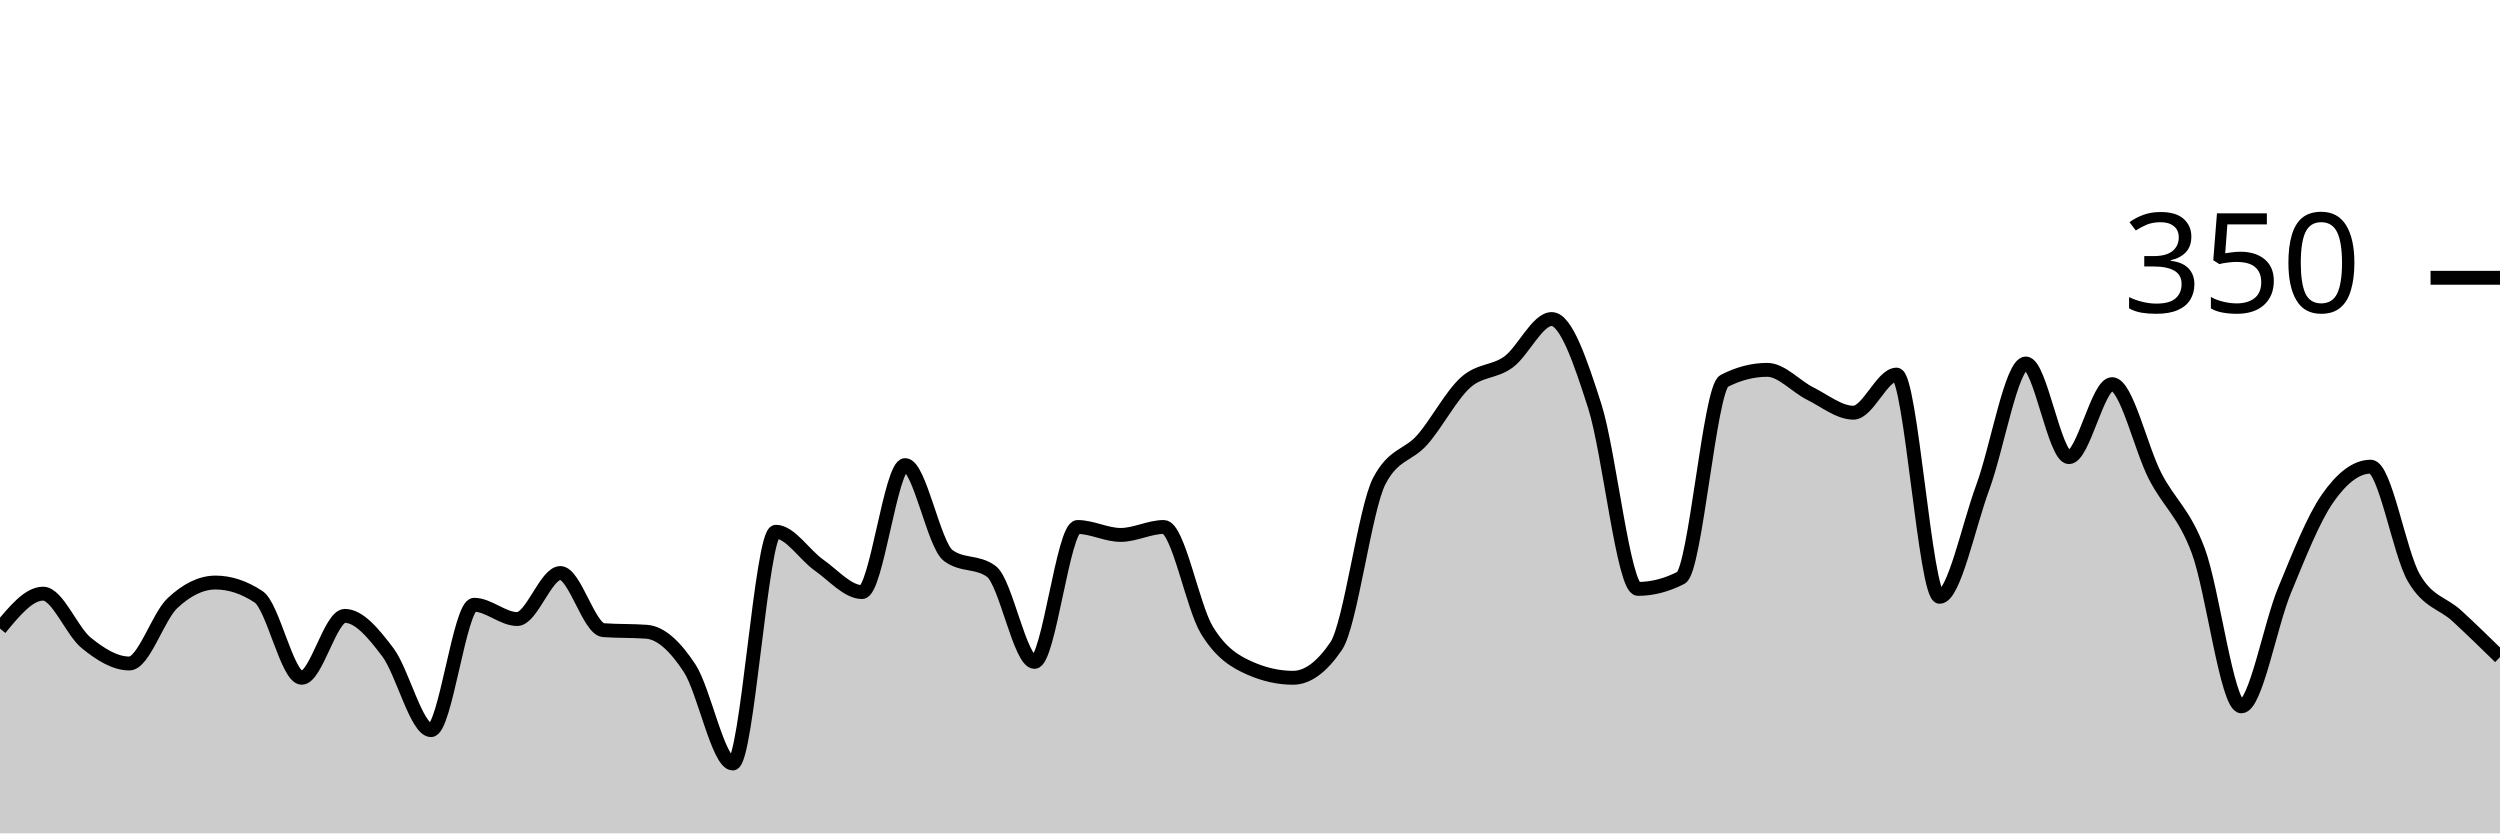
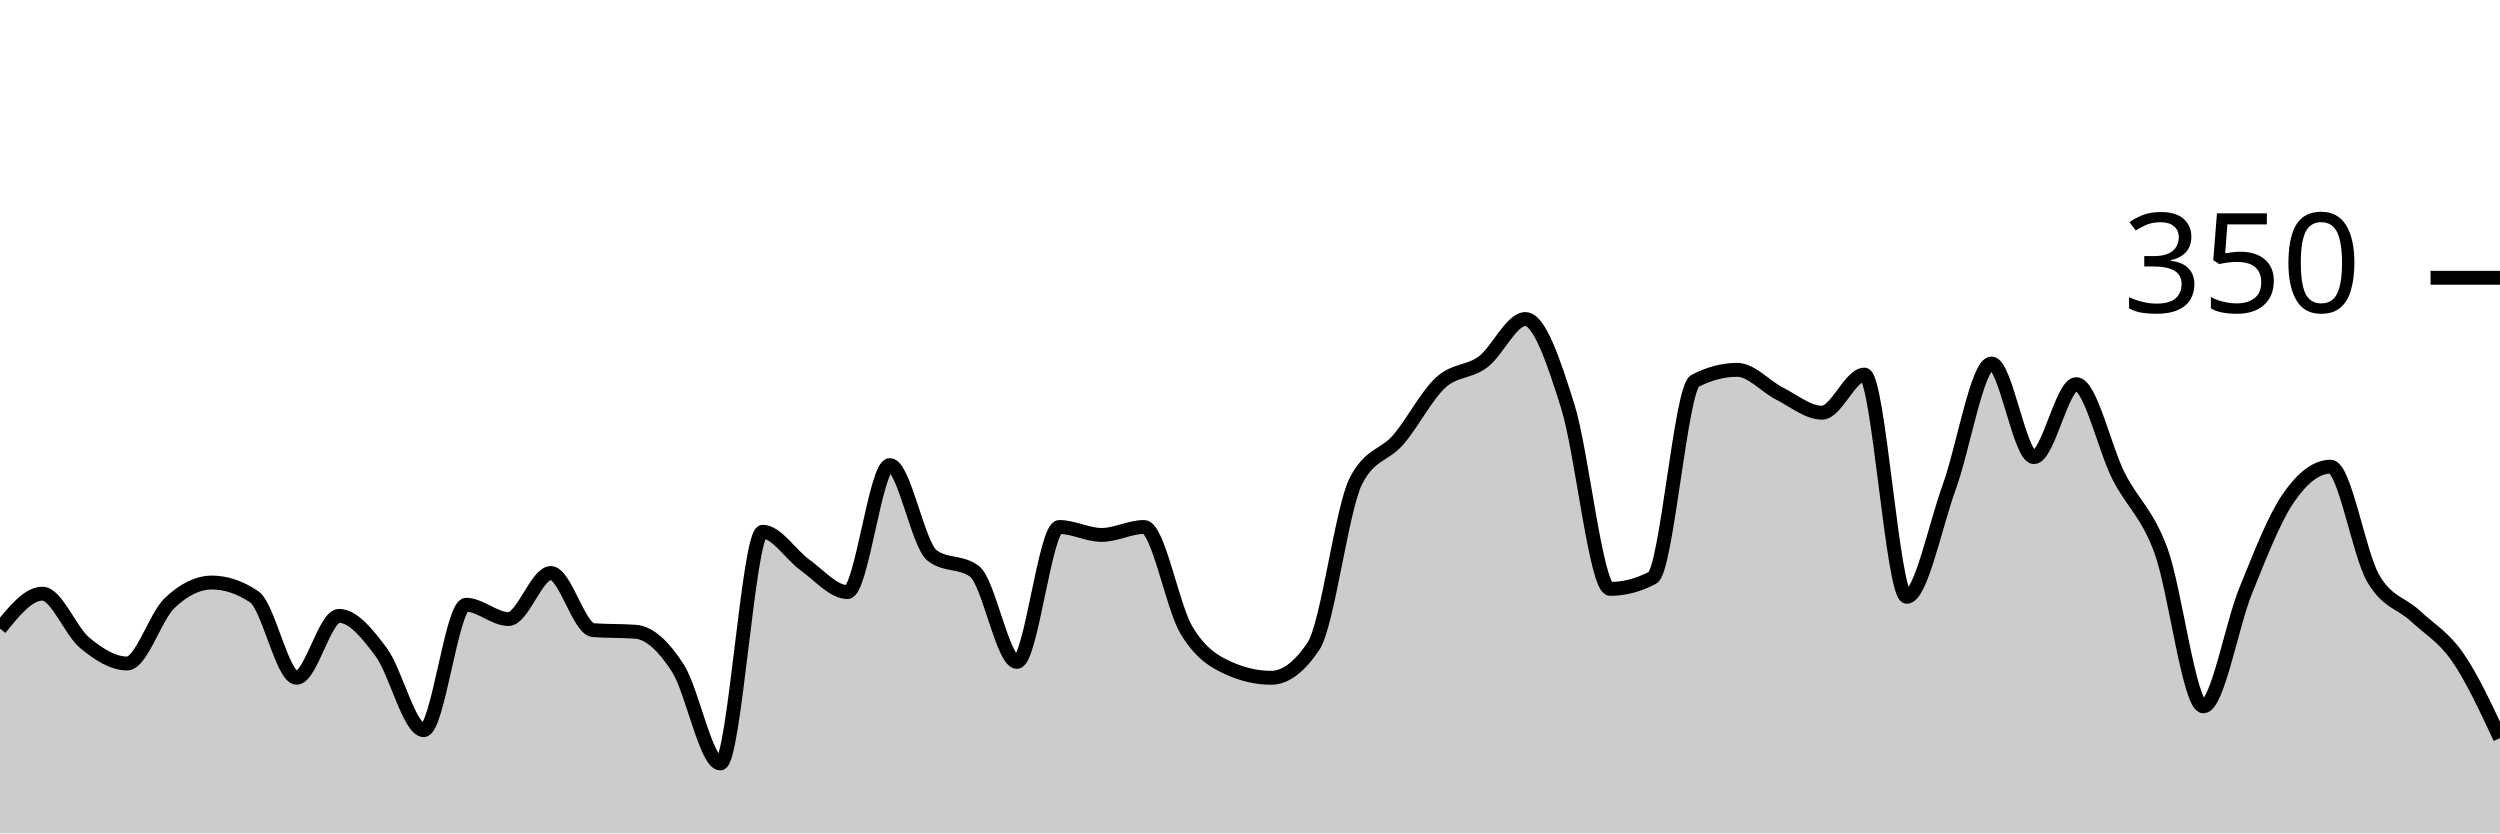
<svg xmlns="http://www.w3.org/2000/svg" viewBox="0 0 180 60">
  <g transform="translate(0,20)">
-     <path class="area" fill="rgba(0, 0, 0, 0.2)" d="M0,25.257C1.034,24,2.069,22.743,3.103,22.743C4.138,22.743,5.172,25.448,6.207,26.286C7.241,27.124,8.276,27.771,9.31,27.771C10.345,27.771,11.379,24.4,12.414,23.429C13.448,22.457,14.483,21.943,15.517,21.943C16.552,21.943,17.586,22.286,18.621,22.971C19.655,23.657,20.69,28.8,21.724,28.8C22.759,28.8,23.793,24.343,24.828,24.343C25.862,24.343,26.897,25.6,27.931,26.971C28.966,28.343,30,32.571,31.034,32.571C32.069,32.571,33.103,23.543,34.138,23.543C35.172,23.543,36.207,24.571,37.241,24.571C38.276,24.571,39.31,21.257,40.345,21.257C41.379,21.257,42.414,25.295,43.448,25.371C44.483,25.448,45.517,25.41,46.552,25.486C47.586,25.562,48.621,26.533,49.655,28.114C50.69,29.695,51.724,34.971,52.759,34.971C53.793,34.971,54.828,18.286,55.862,18.286C56.897,18.286,57.931,19.962,58.966,20.686C60,21.41,61.034,22.629,62.069,22.629C63.103,22.629,64.138,13.486,65.172,13.486C66.207,13.486,67.241,19.238,68.276,20C69.31,20.762,70.345,20.381,71.379,21.143C72.414,21.905,73.448,27.657,74.483,27.657C75.517,27.657,76.552,17.943,77.586,17.943C78.621,17.943,79.655,18.514,80.69,18.514C81.724,18.514,82.759,17.943,83.793,17.943C84.828,17.943,85.862,23.676,86.897,25.371C87.931,27.067,88.966,27.657,90,28.114C91.034,28.571,92.069,28.8,93.103,28.8C94.138,28.8,95.172,28.038,96.207,26.514C97.241,24.99,98.276,16.61,99.31,14.629C100.345,12.648,101.379,12.838,102.414,11.657C103.448,10.476,104.483,8.476,105.517,7.543C106.552,6.61,107.586,6.819,108.621,6.057C109.655,5.295,110.69,2.971,111.724,2.971C112.759,2.971,113.793,6.019,114.828,9.257C115.862,12.495,116.897,22.4,117.931,22.4C118.966,22.4,120,22.133,121.034,21.6C122.069,21.067,123.103,7.962,124.138,7.429C125.172,6.895,126.207,6.629,127.241,6.629C128.276,6.629,129.31,7.829,130.345,8.343C131.379,8.857,132.414,9.714,133.448,9.714C134.483,9.714,135.517,6.971,136.552,6.971C137.586,6.971,138.621,22.971,139.655,22.971C140.69,22.971,141.724,17.886,142.759,15.086C143.793,12.286,144.828,6.171,145.862,6.171C146.897,6.171,147.931,12.914,148.966,12.914C150,12.914,151.034,7.657,152.069,7.657C153.103,7.657,154.138,12.286,155.172,14.286C156.207,16.286,157.241,16.895,158.276,19.657C159.31,22.419,160.345,30.857,161.379,30.857C162.414,30.857,163.448,25.01,164.483,22.514C165.517,20.019,166.552,17.371,167.586,15.886C168.621,14.4,169.655,13.6,170.69,13.6C171.724,13.6,172.759,19.81,173.793,21.6C174.828,23.39,175.862,23.39,176.897,24.343C177.931,25.295,178.966,26.305,180,27.314L180,40C178.966,40,177.931,40,176.897,40C175.862,40,174.828,40,173.793,40C172.759,40,171.724,40,170.69,40C169.655,40,168.621,40,167.586,40C166.552,40,165.517,40,164.483,40C163.448,40,162.414,40,161.379,40C160.345,40,159.31,40,158.276,40C157.241,40,156.207,40,155.172,40C154.138,40,153.103,40,152.069,40C151.034,40,150,40,148.966,40C147.931,40,146.897,40,145.862,40C144.828,40,143.793,40,142.759,40C141.724,40,140.69,40,139.655,40C138.621,40,137.586,40,136.552,40C135.517,40,134.483,40,133.448,40C132.414,40,131.379,40,130.345,40C129.31,40,128.276,40,127.241,40C126.207,40,125.172,40,124.138,40C123.103,40,122.069,40,121.034,40C120,40,118.966,40,117.931,40C116.897,40,115.862,40,114.828,40C113.793,40,112.759,40,111.724,40C110.69,40,109.655,40,108.621,40C107.586,40,106.552,40,105.517,40C104.483,40,103.448,40,102.414,40C101.379,40,100.345,40,99.31,40C98.276,40,97.241,40,96.207,40C95.172,40,94.138,40,93.103,40C92.069,40,91.034,40,90,40C88.966,40,87.931,40,86.897,40C85.862,40,84.828,40,83.793,40C82.759,40,81.724,40,80.69,40C79.655,40,78.621,40,77.586,40C76.552,40,75.517,40,74.483,40C73.448,40,72.414,40,71.379,40C70.345,40,69.31,40,68.276,40C67.241,40,66.207,40,65.172,40C64.138,40,63.103,40,62.069,40C61.034,40,60,40,58.966,40C57.931,40,56.897,40,55.862,40C54.828,40,53.793,40,52.759,40C51.724,40,50.69,40,49.655,40C48.621,40,47.586,40,46.552,40C45.517,40,44.483,40,43.448,40C42.414,40,41.379,40,40.345,40C39.31,40,38.276,40,37.241,40C36.207,40,35.172,40,34.138,40C33.103,40,32.069,40,31.034,40C30,40,28.966,40,27.931,40C26.897,40,25.862,40,24.828,40C23.793,40,22.759,40,21.724,40C20.69,40,19.655,40,18.621,40C17.586,40,16.552,40,15.517,40C14.483,40,13.448,40,12.414,40C11.379,40,10.345,40,9.31,40C8.276,40,7.241,40,6.207,40C5.172,40,4.138,40,3.103,40C2.069,40,1.034,40,0,40Z" />
-     <path class="line" stroke="black" fill="none" d="M0,25.257C1.034,24,2.069,22.743,3.103,22.743C4.138,22.743,5.172,25.448,6.207,26.286C7.241,27.124,8.276,27.771,9.31,27.771C10.345,27.771,11.379,24.4,12.414,23.429C13.448,22.457,14.483,21.943,15.517,21.943C16.552,21.943,17.586,22.286,18.621,22.971C19.655,23.657,20.69,28.8,21.724,28.8C22.759,28.8,23.793,24.343,24.828,24.343C25.862,24.343,26.897,25.6,27.931,26.971C28.966,28.343,30,32.571,31.034,32.571C32.069,32.571,33.103,23.543,34.138,23.543C35.172,23.543,36.207,24.571,37.241,24.571C38.276,24.571,39.31,21.257,40.345,21.257C41.379,21.257,42.414,25.295,43.448,25.371C44.483,25.448,45.517,25.41,46.552,25.486C47.586,25.562,48.621,26.533,49.655,28.114C50.69,29.695,51.724,34.971,52.759,34.971C53.793,34.971,54.828,18.286,55.862,18.286C56.897,18.286,57.931,19.962,58.966,20.686C60,21.41,61.034,22.629,62.069,22.629C63.103,22.629,64.138,13.486,65.172,13.486C66.207,13.486,67.241,19.238,68.276,20C69.31,20.762,70.345,20.381,71.379,21.143C72.414,21.905,73.448,27.657,74.483,27.657C75.517,27.657,76.552,17.943,77.586,17.943C78.621,17.943,79.655,18.514,80.69,18.514C81.724,18.514,82.759,17.943,83.793,17.943C84.828,17.943,85.862,23.676,86.897,25.371C87.931,27.067,88.966,27.657,90,28.114C91.034,28.571,92.069,28.8,93.103,28.8C94.138,28.8,95.172,28.038,96.207,26.514C97.241,24.99,98.276,16.61,99.31,14.629C100.345,12.648,101.379,12.838,102.414,11.657C103.448,10.476,104.483,8.476,105.517,7.543C106.552,6.61,107.586,6.819,108.621,6.057C109.655,5.295,110.69,2.971,111.724,2.971C112.759,2.971,113.793,6.019,114.828,9.257C115.862,12.495,116.897,22.4,117.931,22.4C118.966,22.4,120,22.133,121.034,21.6C122.069,21.067,123.103,7.962,124.138,7.429C125.172,6.895,126.207,6.629,127.241,6.629C128.276,6.629,129.31,7.829,130.345,8.343C131.379,8.857,132.414,9.714,133.448,9.714C134.483,9.714,135.517,6.971,136.552,6.971C137.586,6.971,138.621,22.971,139.655,22.971C140.69,22.971,141.724,17.886,142.759,15.086C143.793,12.286,144.828,6.171,145.862,6.171C146.897,6.171,147.931,12.914,148.966,12.914C150,12.914,151.034,7.657,152.069,7.657C153.103,7.657,154.138,12.286,155.172,14.286C156.207,16.286,157.241,16.895,158.276,19.657C159.31,22.419,160.345,30.857,161.379,30.857C162.414,30.857,163.448,25.01,164.483,22.514C165.517,20.019,166.552,17.371,167.586,15.886C168.621,14.4,169.655,13.6,170.69,13.6C171.724,13.6,172.759,19.81,173.793,21.6C174.828,23.39,175.862,23.39,176.897,24.343C177.931,25.295,178.966,26.305,180,27.314" />
+     <path class="area" fill="rgba(0, 0, 0, 0.2)" d="M0,25.257C1.017,24,2.034,22.743,3.051,22.743C4.068,22.743,5.085,25.448,6.102,26.286C7.119,27.124,8.136,27.771,9.153,27.771C10.169,27.771,11.186,24.4,12.203,23.429C13.22,22.457,14.237,21.943,15.254,21.943C16.271,21.943,17.288,22.286,18.305,22.971C19.322,23.657,20.339,28.8,21.356,28.8C22.373,28.8,23.39,24.343,24.407,24.343C25.424,24.343,26.441,25.6,27.458,26.971C28.475,28.343,29.492,32.571,30.508,32.571C31.525,32.571,32.542,23.543,33.559,23.543C34.576,23.543,35.593,24.571,36.61,24.571C37.627,24.571,38.644,21.257,39.661,21.257C40.678,21.257,41.695,25.295,42.712,25.371C43.729,25.448,44.746,25.41,45.763,25.486C46.78,25.562,47.797,26.533,48.814,28.114C49.831,29.695,50.847,34.971,51.864,34.971C52.881,34.971,53.898,18.286,54.915,18.286C55.932,18.286,56.949,19.962,57.966,20.686C58.983,21.41,60,22.629,61.017,22.629C62.034,22.629,63.051,13.486,64.068,13.486C65.085,13.486,66.102,19.238,67.119,20C68.136,20.762,69.153,20.381,70.169,21.143C71.186,21.905,72.203,27.657,73.22,27.657C74.237,27.657,75.254,17.943,76.271,17.943C77.288,17.943,78.305,18.514,79.322,18.514C80.339,18.514,81.356,17.943,82.373,17.943C83.39,17.943,84.407,23.676,85.424,25.371C86.441,27.067,87.458,27.657,88.475,28.114C89.492,28.571,90.508,28.8,91.525,28.8C92.542,28.8,93.559,28.038,94.576,26.514C95.593,24.99,96.61,16.61,97.627,14.629C98.644,12.648,99.661,12.838,100.678,11.657C101.695,10.476,102.712,8.476,103.729,7.543C104.746,6.61,105.763,6.819,106.78,6.057C107.797,5.295,108.814,2.971,109.831,2.971C110.847,2.971,111.864,6.019,112.881,9.257C113.898,12.495,114.915,22.4,115.932,22.4C116.949,22.4,117.966,22.133,118.983,21.6C120,21.067,121.017,7.962,122.034,7.429C123.051,6.895,124.068,6.629,125.085,6.629C126.102,6.629,127.119,7.829,128.136,8.343C129.153,8.857,130.169,9.714,131.186,9.714C132.203,9.714,133.22,6.971,134.237,6.971C135.254,6.971,136.271,22.971,137.288,22.971C138.305,22.971,139.322,17.886,140.339,15.086C141.356,12.286,142.373,6.171,143.39,6.171C144.407,6.171,145.424,12.914,146.441,12.914C147.458,12.914,148.475,7.657,149.492,7.657C150.508,7.657,151.525,12.286,152.542,14.286C153.559,16.286,154.576,16.895,155.593,19.657C156.61,22.419,157.627,30.857,158.644,30.857C159.661,30.857,160.678,25.01,161.695,22.514C162.712,20.019,163.729,17.371,164.746,15.886C165.763,14.4,166.78,13.6,167.797,13.6C168.814,13.6,169.831,19.81,170.847,21.6C171.864,23.39,172.881,23.39,173.898,24.343C174.915,25.295,175.932,25.848,176.949,27.314C177.966,28.781,178.983,30.962,180,33.143L180,40C178.983,40,177.966,40,176.949,40C175.932,40,174.915,40,173.898,40C172.881,40,171.864,40,170.847,40C169.831,40,168.814,40,167.797,40C166.78,40,165.763,40,164.746,40C163.729,40,162.712,40,161.695,40C160.678,40,159.661,40,158.644,40C157.627,40,156.61,40,155.593,40C154.576,40,153.559,40,152.542,40C151.525,40,150.508,40,149.492,40C148.475,40,147.458,40,146.441,40C145.424,40,144.407,40,143.39,40C142.373,40,141.356,40,140.339,40C139.322,40,138.305,40,137.288,40C136.271,40,135.254,40,134.237,40C133.22,40,132.203,40,131.186,40C130.169,40,129.153,40,128.136,40C127.119,40,126.102,40,125.085,40C124.068,40,123.051,40,122.034,40C121.017,40,120,40,118.983,40C117.966,40,116.949,40,115.932,40C114.915,40,113.898,40,112.881,40C111.864,40,110.847,40,109.831,40C108.814,40,107.797,40,106.78,40C105.763,40,104.746,40,103.729,40C102.712,40,101.695,40,100.678,40C99.661,40,98.644,40,97.627,40C96.61,40,95.593,40,94.576,40C93.559,40,92.542,40,91.525,40C90.508,40,89.492,40,88.475,40C87.458,40,86.441,40,85.424,40C84.407,40,83.39,40,82.373,40C81.356,40,80.339,40,79.322,40C78.305,40,77.288,40,76.271,40C75.254,40,74.237,40,73.22,40C72.203,40,71.186,40,70.169,40C69.153,40,68.136,40,67.119,40C66.102,40,65.085,40,64.068,40C63.051,40,62.034,40,61.017,40C60,40,58.983,40,57.966,40C56.949,40,55.932,40,54.915,40C53.898,40,52.881,40,51.864,40C50.847,40,49.831,40,48.814,40C47.797,40,46.78,40,45.763,40C44.746,40,43.729,40,42.712,40C41.695,40,40.678,40,39.661,40C38.644,40,37.627,40,36.61,40C35.593,40,34.576,40,33.559,40C32.542,40,31.525,40,30.508,40C29.492,40,28.475,40,27.458,40C26.441,40,25.424,40,24.407,40C23.39,40,22.373,40,21.356,40C20.339,40,19.322,40,18.305,40C17.288,40,16.271,40,15.254,40C14.237,40,13.22,40,12.203,40C11.186,40,10.169,40,9.153,40C8.136,40,7.119,40,6.102,40C5.085,40,4.068,40,3.051,40C2.034,40,1.017,40,0,40Z" />
+     <path class="line" stroke="black" fill="none" d="M0,25.257C1.017,24,2.034,22.743,3.051,22.743C4.068,22.743,5.085,25.448,6.102,26.286C7.119,27.124,8.136,27.771,9.153,27.771C10.169,27.771,11.186,24.4,12.203,23.429C13.22,22.457,14.237,21.943,15.254,21.943C16.271,21.943,17.288,22.286,18.305,22.971C19.322,23.657,20.339,28.8,21.356,28.8C22.373,28.8,23.39,24.343,24.407,24.343C25.424,24.343,26.441,25.6,27.458,26.971C28.475,28.343,29.492,32.571,30.508,32.571C31.525,32.571,32.542,23.543,33.559,23.543C34.576,23.543,35.593,24.571,36.61,24.571C37.627,24.571,38.644,21.257,39.661,21.257C40.678,21.257,41.695,25.295,42.712,25.371C43.729,25.448,44.746,25.41,45.763,25.486C46.78,25.562,47.797,26.533,48.814,28.114C49.831,29.695,50.847,34.971,51.864,34.971C52.881,34.971,53.898,18.286,54.915,18.286C55.932,18.286,56.949,19.962,57.966,20.686C58.983,21.41,60,22.629,61.017,22.629C62.034,22.629,63.051,13.486,64.068,13.486C65.085,13.486,66.102,19.238,67.119,20C68.136,20.762,69.153,20.381,70.169,21.143C71.186,21.905,72.203,27.657,73.22,27.657C74.237,27.657,75.254,17.943,76.271,17.943C77.288,17.943,78.305,18.514,79.322,18.514C80.339,18.514,81.356,17.943,82.373,17.943C83.39,17.943,84.407,23.676,85.424,25.371C86.441,27.067,87.458,27.657,88.475,28.114C89.492,28.571,90.508,28.8,91.525,28.8C92.542,28.8,93.559,28.038,94.576,26.514C95.593,24.99,96.61,16.61,97.627,14.629C98.644,12.648,99.661,12.838,100.678,11.657C101.695,10.476,102.712,8.476,103.729,7.543C104.746,6.61,105.763,6.819,106.78,6.057C107.797,5.295,108.814,2.971,109.831,2.971C110.847,2.971,111.864,6.019,112.881,9.257C113.898,12.495,114.915,22.4,115.932,22.4C116.949,22.4,117.966,22.133,118.983,21.6C120,21.067,121.017,7.962,122.034,7.429C123.051,6.895,124.068,6.629,125.085,6.629C126.102,6.629,127.119,7.829,128.136,8.343C129.153,8.857,130.169,9.714,131.186,9.714C132.203,9.714,133.22,6.971,134.237,6.971C135.254,6.971,136.271,22.971,137.288,22.971C138.305,22.971,139.322,17.886,140.339,15.086C141.356,12.286,142.373,6.171,143.39,6.171C144.407,6.171,145.424,12.914,146.441,12.914C147.458,12.914,148.475,7.657,149.492,7.657C150.508,7.657,151.525,12.286,152.542,14.286C153.559,16.286,154.576,16.895,155.593,19.657C156.61,22.419,157.627,30.857,158.644,30.857C159.661,30.857,160.678,25.01,161.695,22.514C162.712,20.019,163.729,17.371,164.746,15.886C165.763,14.4,166.78,13.6,167.797,13.6C168.814,13.6,169.831,19.81,170.847,21.6C171.864,23.39,172.881,23.39,173.898,24.343C174.915,25.295,175.932,25.848,176.949,27.314C177.966,28.781,178.983,30.962,180,33.143" />
    <path class="axis-ceiling" stroke-width="1" stroke="black" fill="none" d="M175,0L180,0" />
    <text class="axis-ceiling-label" font-family="sans-serif" text-anchor="end" font-size="10px" x="170" y="2.5">350</text>
  </g>
</svg>
